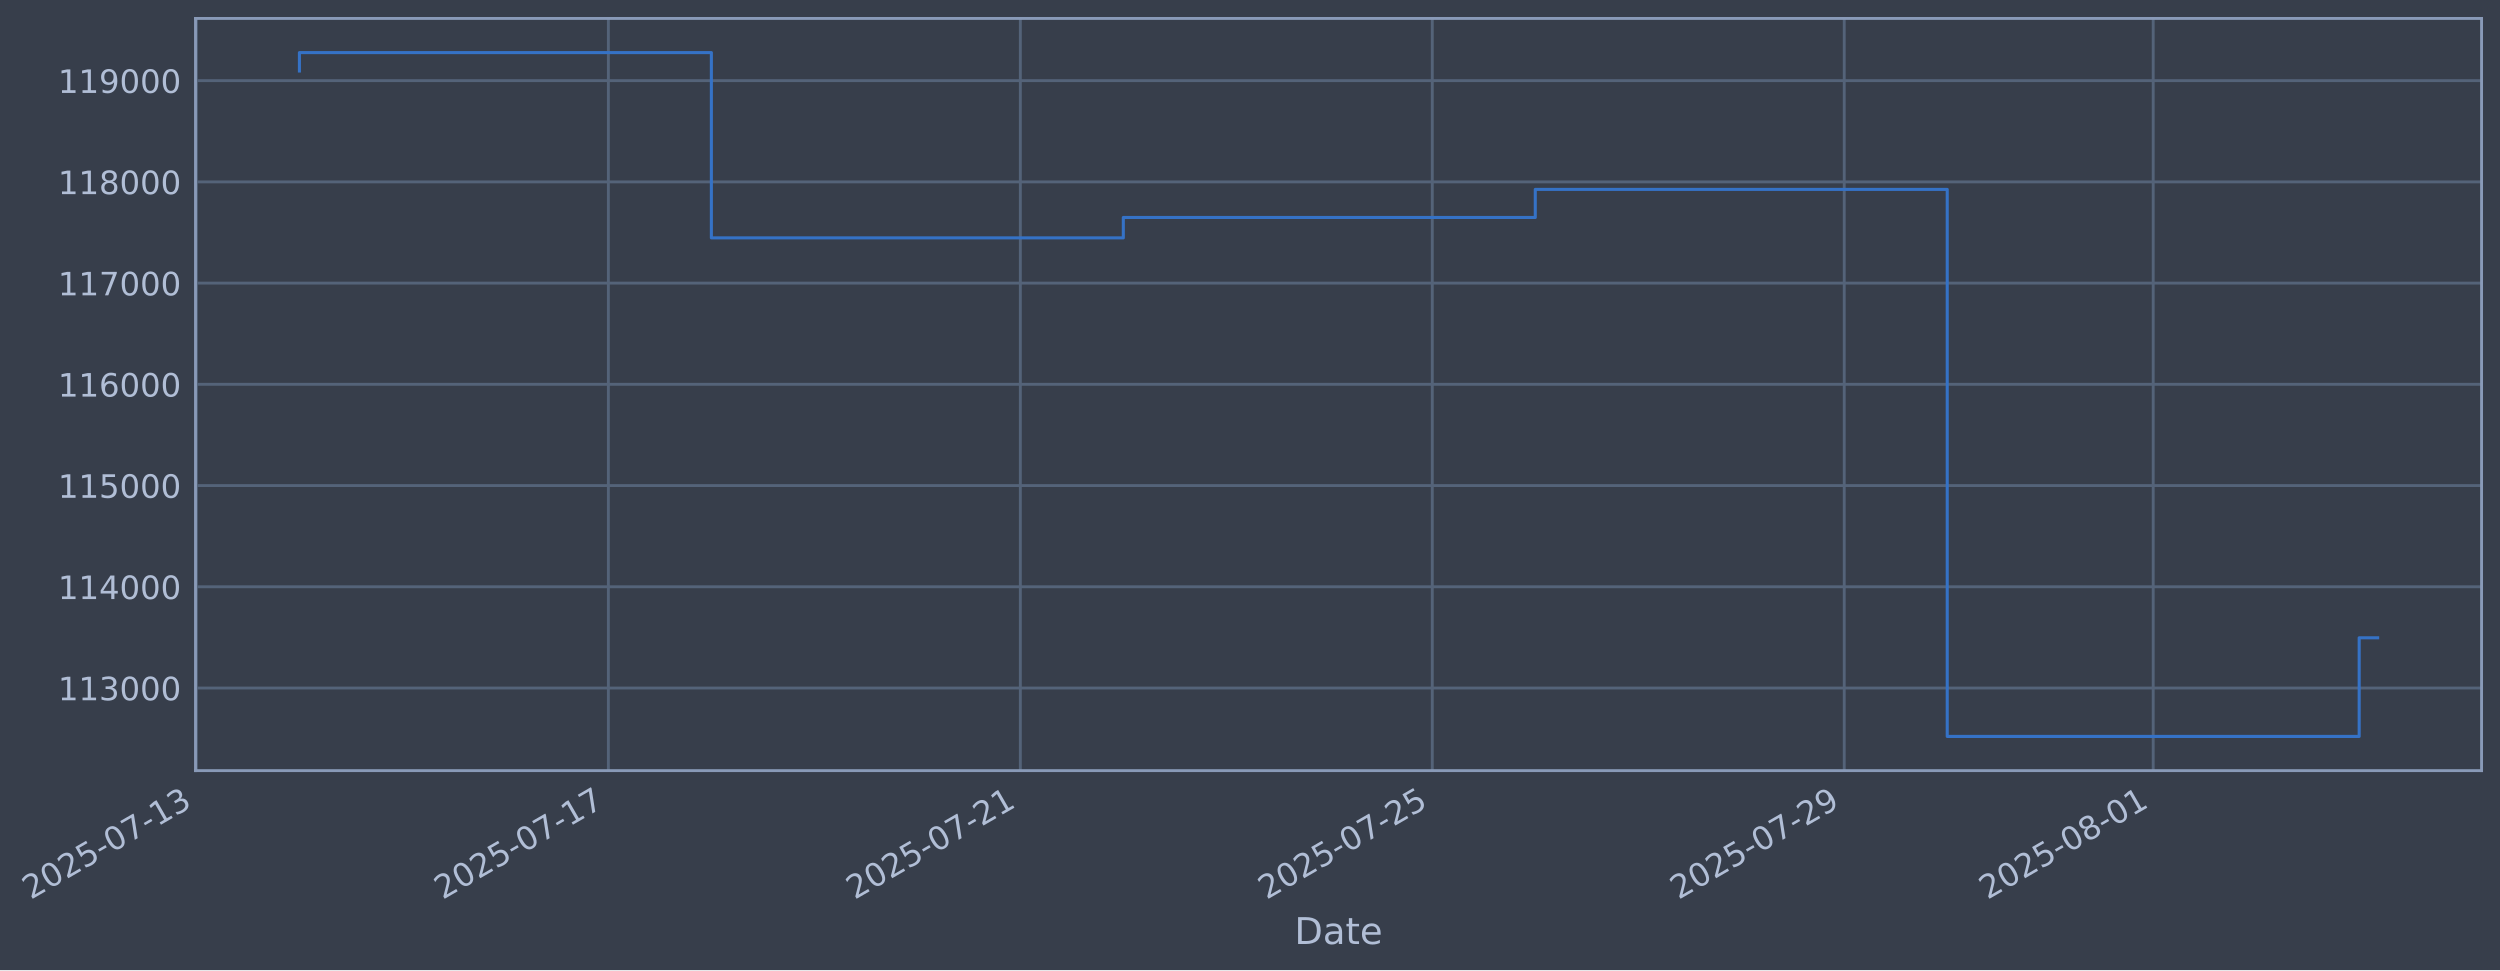
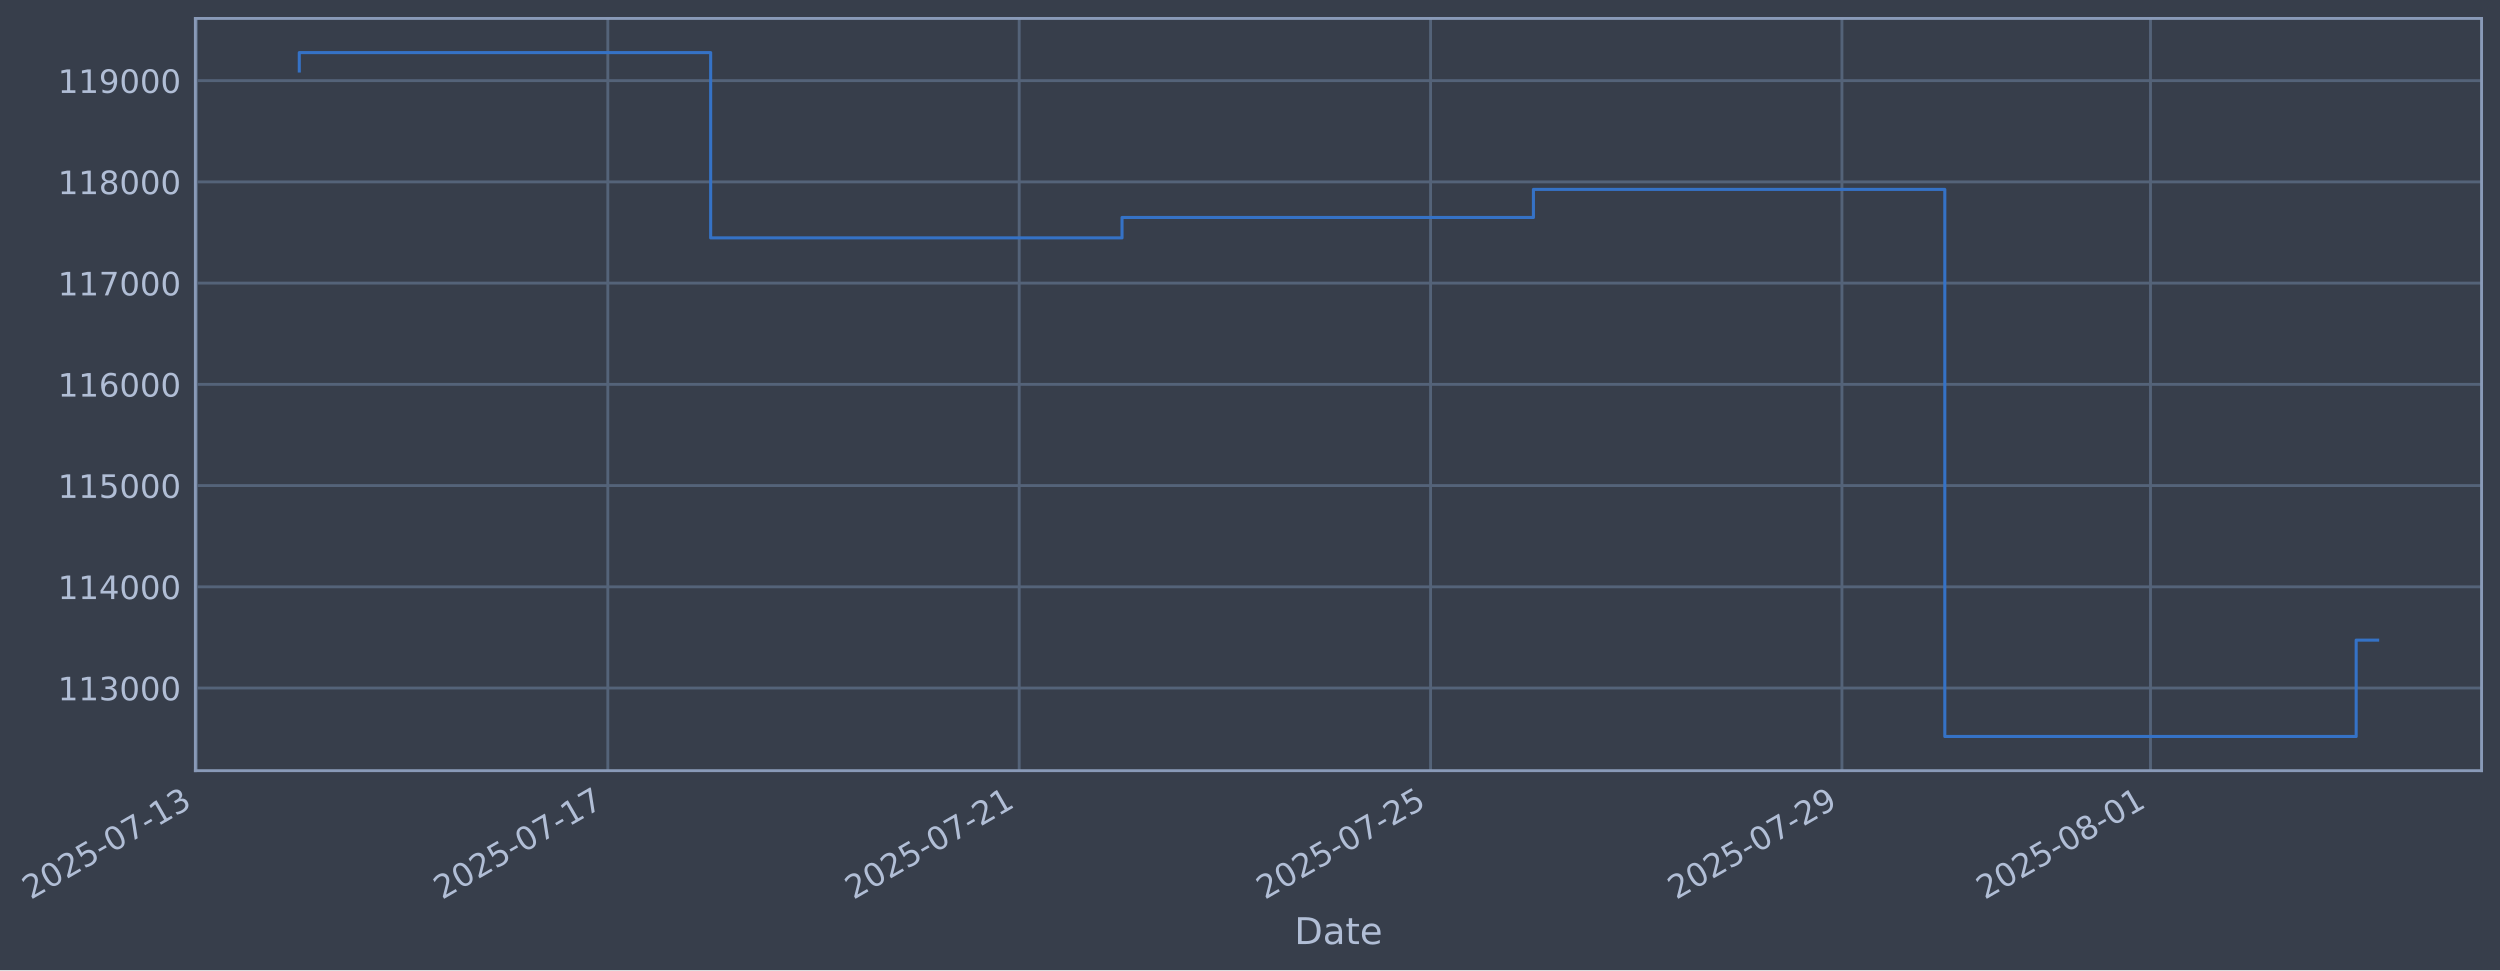
- <svg xmlns="http://www.w3.org/2000/svg" xmlns:xlink="http://www.w3.org/1999/xlink" width="976.352pt" height="378.87pt" viewBox="0 0 976.352 378.87" version="1.1">
+ <svg xmlns="http://www.w3.org/2000/svg" xmlns:xlink="http://www.w3.org/1999/xlink" width="976.293pt" height="378.87pt" viewBox="0 0 976.293 378.87" version="1.1">
  <defs>
    <style type="text/css">*{stroke-linejoin: round; stroke-linecap: butt}</style>
  </defs>
  <g id="figure_1">
    <g id="patch_1">
-       <path d="M 0 378.87  L 976.352 378.87  L 976.352 0  L 0 0  z " style="fill: #373e4b" />
+       <path d="M 0 378.87  L 976.293 378.87  L 976.293 0  L 0 0  z " style="fill: #373e4b" />
    </g>
    <g id="axes_1">
      <g id="patch_2">
-         <path d="M 76.352 300.96  L 969.152 300.96  L 969.152 7.2  L 76.352 7.2  z " style="fill: #373e4b" />
+         <path d="M 76.293 300.96  L 969.093 300.96  L 969.093 7.2  L 76.293 7.2  z " style="fill: #373e4b" />
      </g>
      <g id="matplotlib.axis_1">
        <g id="xtick_1">
          <g id="line2d_1">
-             <path d="M 76.713 300.96  L 76.713 7.2  " clip-path="url(#peab9234d47)" style="fill: none; stroke: #546379; stroke-width: 1.12; stroke-linecap: square" />
+             <path d="M 76.713 300.96  L 76.713 7.2  " clip-path="url(#p544ed2e01b)" style="fill: none; stroke: #546379; stroke-width: 1.12; stroke-linecap: square" />
          </g>
          <g id="line2d_2" />
          <g id="text_1">
            <g style="fill: #b1bed6" transform="translate(11.98702 351.4642) rotate(-30) scale(0.126 -0.126)">
              <defs>
                <path id="DejaVuSans-32" d="M 1228 531  L 3431 531  L 3431 0  L 469 0  L 469 531  Q 828 903 1448 1529  Q 2069 2156 2228 2338  Q 2531 2678 2651 2914  Q 2772 3150 2772 3378  Q 2772 3750 2511 3984  Q 2250 4219 1831 4219  Q 1534 4219 1204 4116  Q 875 4013 500 3803  L 500 4441  Q 881 4594 1212 4672  Q 1544 4750 1819 4750  Q 2544 4750 2975 4387  Q 3406 4025 3406 3419  Q 3406 3131 3298 2873  Q 3191 2616 2906 2266  Q 2828 2175 2409 1742  Q 1991 1309 1228 531  z " transform="scale(0.015625)" />
                <path id="DejaVuSans-30" d="M 2034 4250  Q 1547 4250 1301 3770  Q 1056 3291 1056 2328  Q 1056 1369 1301 889  Q 1547 409 2034 409  Q 2525 409 2770 889  Q 3016 1369 3016 2328  Q 3016 3291 2770 3770  Q 2525 4250 2034 4250  z M 2034 4750  Q 2819 4750 3233 4129  Q 3647 3509 3647 2328  Q 3647 1150 3233 529  Q 2819 -91 2034 -91  Q 1250 -91 836 529  Q 422 1150 422 2328  Q 422 3509 836 4129  Q 1250 4750 2034 4750  z " transform="scale(0.015625)" />
                <path id="DejaVuSans-35" d="M 691 4666  L 3169 4666  L 3169 4134  L 1269 4134  L 1269 2991  Q 1406 3038 1543 3061  Q 1681 3084 1819 3084  Q 2600 3084 3056 2656  Q 3513 2228 3513 1497  Q 3513 744 3044 326  Q 2575 -91 1722 -91  Q 1428 -91 1123 -41  Q 819 9 494 109  L 494 744  Q 775 591 1075 516  Q 1375 441 1709 441  Q 2250 441 2565 725  Q 2881 1009 2881 1497  Q 2881 1984 2565 2268  Q 2250 2553 1709 2553  Q 1456 2553 1204 2497  Q 953 2441 691 2322  L 691 4666  z " transform="scale(0.015625)" />
                <path id="DejaVuSans-2d" d="M 313 2009  L 1997 2009  L 1997 1497  L 313 1497  L 313 2009  z " transform="scale(0.015625)" />
                <path id="DejaVuSans-37" d="M 525 4666  L 3525 4666  L 3525 4397  L 1831 0  L 1172 0  L 2766 4134  L 525 4134  L 525 4666  z " transform="scale(0.015625)" />
                <path id="DejaVuSans-31" d="M 794 531  L 1825 531  L 1825 4091  L 703 3866  L 703 4441  L 1819 4666  L 2450 4666  L 2450 531  L 3481 531  L 3481 0  L 794 0  L 794 531  z " transform="scale(0.015625)" />
                <path id="DejaVuSans-33" d="M 2597 2516  Q 3050 2419 3304 2112  Q 3559 1806 3559 1356  Q 3559 666 3084 287  Q 2609 -91 1734 -91  Q 1441 -91 1130 -33  Q 819 25 488 141  L 488 750  Q 750 597 1062 519  Q 1375 441 1716 441  Q 2309 441 2620 675  Q 2931 909 2931 1356  Q 2931 1769 2642 2001  Q 2353 2234 1838 2234  L 1294 2234  L 1294 2753  L 1863 2753  Q 2328 2753 2575 2939  Q 2822 3125 2822 3475  Q 2822 3834 2567 4026  Q 2313 4219 1838 4219  Q 1578 4219 1281 4162  Q 984 4106 628 3988  L 628 4550  Q 988 4650 1302 4700  Q 1616 4750 1894 4750  Q 2613 4750 3031 4423  Q 3450 4097 3450 3541  Q 3450 3153 3228 2886  Q 3006 2619 2597 2516  z " transform="scale(0.015625)" />
              </defs>
              <use xlink:href="#DejaVuSans-32" />
              <use xlink:href="#DejaVuSans-30" transform="translate(63.62305 0)" />
              <use xlink:href="#DejaVuSans-32" transform="translate(127.2461 0)" />
              <use xlink:href="#DejaVuSans-35" transform="translate(190.8691 0)" />
              <use xlink:href="#DejaVuSans-2d" transform="translate(254.4922 0)" />
              <use xlink:href="#DejaVuSans-30" transform="translate(290.5762 0)" />
              <use xlink:href="#DejaVuSans-37" transform="translate(354.1992 0)" />
              <use xlink:href="#DejaVuSans-2d" transform="translate(417.8223 0)" />
              <use xlink:href="#DejaVuSans-31" transform="translate(453.9062 0)" />
              <use xlink:href="#DejaVuSans-33" transform="translate(517.5293 0)" />
            </g>
          </g>
        </g>
        <g id="xtick_2">
          <g id="line2d_3">
-             <path d="M 237.597 300.96  L 237.597 7.2  " clip-path="url(#peab9234d47)" style="fill: none; stroke: #546379; stroke-width: 1.12; stroke-linecap: square" />
+             <path d="M 237.363 300.96  L 237.363 7.2  " clip-path="url(#p544ed2e01b)" style="fill: none; stroke: #546379; stroke-width: 1.12; stroke-linecap: square" />
          </g>
          <g id="line2d_4" />
          <g id="text_2">
-             <g style="fill: #b1bed6" transform="translate(172.8713 351.4642) rotate(-30) scale(0.126 -0.126)">
+             <g style="fill: #b1bed6" transform="translate(172.6372 351.4642) rotate(-30) scale(0.126 -0.126)">
              <use xlink:href="#DejaVuSans-32" />
              <use xlink:href="#DejaVuSans-30" transform="translate(63.62305 0)" />
              <use xlink:href="#DejaVuSans-32" transform="translate(127.2461 0)" />
              <use xlink:href="#DejaVuSans-35" transform="translate(190.8691 0)" />
              <use xlink:href="#DejaVuSans-2d" transform="translate(254.4922 0)" />
              <use xlink:href="#DejaVuSans-30" transform="translate(290.5762 0)" />
              <use xlink:href="#DejaVuSans-37" transform="translate(354.1992 0)" />
              <use xlink:href="#DejaVuSans-2d" transform="translate(417.8223 0)" />
              <use xlink:href="#DejaVuSans-31" transform="translate(453.9062 0)" />
              <use xlink:href="#DejaVuSans-37" transform="translate(517.5293 0)" />
            </g>
          </g>
        </g>
        <g id="xtick_3">
          <g id="line2d_5">
-             <path d="M 398.481 300.96  L 398.481 7.2  " clip-path="url(#peab9234d47)" style="fill: none; stroke: #546379; stroke-width: 1.12; stroke-linecap: square" />
+             <path d="M 398.013 300.96  L 398.013 7.2  " clip-path="url(#p544ed2e01b)" style="fill: none; stroke: #546379; stroke-width: 1.12; stroke-linecap: square" />
          </g>
          <g id="line2d_6" />
          <g id="text_3">
-             <g style="fill: #b1bed6" transform="translate(333.7555 351.4642) rotate(-30) scale(0.126 -0.126)">
+             <g style="fill: #b1bed6" transform="translate(333.2874 351.4642) rotate(-30) scale(0.126 -0.126)">
              <use xlink:href="#DejaVuSans-32" />
              <use xlink:href="#DejaVuSans-30" transform="translate(63.62305 0)" />
              <use xlink:href="#DejaVuSans-32" transform="translate(127.2461 0)" />
              <use xlink:href="#DejaVuSans-35" transform="translate(190.8691 0)" />
              <use xlink:href="#DejaVuSans-2d" transform="translate(254.4922 0)" />
              <use xlink:href="#DejaVuSans-30" transform="translate(290.5762 0)" />
              <use xlink:href="#DejaVuSans-37" transform="translate(354.1992 0)" />
              <use xlink:href="#DejaVuSans-2d" transform="translate(417.8223 0)" />
              <use xlink:href="#DejaVuSans-32" transform="translate(453.9062 0)" />
              <use xlink:href="#DejaVuSans-31" transform="translate(517.5293 0)" />
            </g>
          </g>
        </g>
        <g id="xtick_4">
          <g id="line2d_7">
-             <path d="M 559.365 300.96  L 559.365 7.2  " clip-path="url(#peab9234d47)" style="fill: none; stroke: #546379; stroke-width: 1.12; stroke-linecap: square" />
+             <path d="M 558.663 300.96  L 558.663 7.2  " clip-path="url(#p544ed2e01b)" style="fill: none; stroke: #546379; stroke-width: 1.12; stroke-linecap: square" />
          </g>
          <g id="line2d_8" />
          <g id="text_4">
-             <g style="fill: #b1bed6" transform="translate(494.6398 351.4642) rotate(-30) scale(0.126 -0.126)">
+             <g style="fill: #b1bed6" transform="translate(493.9376 351.4642) rotate(-30) scale(0.126 -0.126)">
              <use xlink:href="#DejaVuSans-32" />
              <use xlink:href="#DejaVuSans-30" transform="translate(63.62305 0)" />
              <use xlink:href="#DejaVuSans-32" transform="translate(127.2461 0)" />
              <use xlink:href="#DejaVuSans-35" transform="translate(190.8691 0)" />
              <use xlink:href="#DejaVuSans-2d" transform="translate(254.4922 0)" />
              <use xlink:href="#DejaVuSans-30" transform="translate(290.5762 0)" />
              <use xlink:href="#DejaVuSans-37" transform="translate(354.1992 0)" />
              <use xlink:href="#DejaVuSans-2d" transform="translate(417.8223 0)" />
              <use xlink:href="#DejaVuSans-32" transform="translate(453.9062 0)" />
              <use xlink:href="#DejaVuSans-35" transform="translate(517.5293 0)" />
            </g>
          </g>
        </g>
        <g id="xtick_5">
          <g id="line2d_9">
-             <path d="M 720.25 300.96  L 720.25 7.2  " clip-path="url(#peab9234d47)" style="fill: none; stroke: #546379; stroke-width: 1.12; stroke-linecap: square" />
+             <path d="M 719.313 300.96  L 719.313 7.2  " clip-path="url(#p544ed2e01b)" style="fill: none; stroke: #546379; stroke-width: 1.12; stroke-linecap: square" />
          </g>
          <g id="line2d_10" />
          <g id="text_5">
-             <g style="fill: #b1bed6" transform="translate(655.524 351.4642) rotate(-30) scale(0.126 -0.126)">
+             <g style="fill: #b1bed6" transform="translate(654.5879 351.4642) rotate(-30) scale(0.126 -0.126)">
              <defs>
                <path id="DejaVuSans-39" d="M 703 97  L 703 672  Q 941 559 1184 500  Q 1428 441 1663 441  Q 2288 441 2617 861  Q 2947 1281 2994 2138  Q 2813 1869 2534 1725  Q 2256 1581 1919 1581  Q 1219 1581 811 2004  Q 403 2428 403 3163  Q 403 3881 828 4315  Q 1253 4750 1959 4750  Q 2769 4750 3195 4129  Q 3622 3509 3622 2328  Q 3622 1225 3098 567  Q 2575 -91 1691 -91  Q 1453 -91 1209 -44  Q 966 3 703 97  z M 1959 2075  Q 2384 2075 2632 2365  Q 2881 2656 2881 3163  Q 2881 3666 2632 3958  Q 2384 4250 1959 4250  Q 1534 4250 1286 3958  Q 1038 3666 1038 3163  Q 1038 2656 1286 2365  Q 1534 2075 1959 2075  z " transform="scale(0.015625)" />
              </defs>
              <use xlink:href="#DejaVuSans-32" />
              <use xlink:href="#DejaVuSans-30" transform="translate(63.62305 0)" />
              <use xlink:href="#DejaVuSans-32" transform="translate(127.2461 0)" />
              <use xlink:href="#DejaVuSans-35" transform="translate(190.8691 0)" />
              <use xlink:href="#DejaVuSans-2d" transform="translate(254.4922 0)" />
              <use xlink:href="#DejaVuSans-30" transform="translate(290.5762 0)" />
              <use xlink:href="#DejaVuSans-37" transform="translate(354.1992 0)" />
              <use xlink:href="#DejaVuSans-2d" transform="translate(417.8223 0)" />
              <use xlink:href="#DejaVuSans-32" transform="translate(453.9062 0)" />
              <use xlink:href="#DejaVuSans-39" transform="translate(517.5293 0)" />
            </g>
          </g>
        </g>
        <g id="xtick_6">
          <g id="line2d_11">
-             <path d="M 840.913 300.96  L 840.913 7.2  " clip-path="url(#peab9234d47)" style="fill: none; stroke: #546379; stroke-width: 1.12; stroke-linecap: square" />
+             <path d="M 839.801 300.96  L 839.801 7.2  " clip-path="url(#p544ed2e01b)" style="fill: none; stroke: #546379; stroke-width: 1.12; stroke-linecap: square" />
          </g>
          <g id="line2d_12" />
          <g id="text_6">
-             <g style="fill: #b1bed6" transform="translate(776.1872 351.4642) rotate(-30) scale(0.126 -0.126)">
+             <g style="fill: #b1bed6" transform="translate(775.0755 351.4642) rotate(-30) scale(0.126 -0.126)">
              <defs>
                <path id="DejaVuSans-38" d="M 2034 2216  Q 1584 2216 1326 1975  Q 1069 1734 1069 1313  Q 1069 891 1326 650  Q 1584 409 2034 409  Q 2484 409 2743 651  Q 3003 894 3003 1313  Q 3003 1734 2745 1975  Q 2488 2216 2034 2216  z M 1403 2484  Q 997 2584 770 2862  Q 544 3141 544 3541  Q 544 4100 942 4425  Q 1341 4750 2034 4750  Q 2731 4750 3128 4425  Q 3525 4100 3525 3541  Q 3525 3141 3298 2862  Q 3072 2584 2669 2484  Q 3125 2378 3379 2068  Q 3634 1759 3634 1313  Q 3634 634 3220 271  Q 2806 -91 2034 -91  Q 1263 -91 848 271  Q 434 634 434 1313  Q 434 1759 690 2068  Q 947 2378 1403 2484  z M 1172 3481  Q 1172 3119 1398 2916  Q 1625 2713 2034 2713  Q 2441 2713 2670 2916  Q 2900 3119 2900 3481  Q 2900 3844 2670 4047  Q 2441 4250 2034 4250  Q 1625 4250 1398 4047  Q 1172 3844 1172 3481  z " transform="scale(0.015625)" />
              </defs>
              <use xlink:href="#DejaVuSans-32" />
              <use xlink:href="#DejaVuSans-30" transform="translate(63.62305 0)" />
              <use xlink:href="#DejaVuSans-32" transform="translate(127.2461 0)" />
              <use xlink:href="#DejaVuSans-35" transform="translate(190.8691 0)" />
              <use xlink:href="#DejaVuSans-2d" transform="translate(254.4922 0)" />
              <use xlink:href="#DejaVuSans-30" transform="translate(290.5762 0)" />
              <use xlink:href="#DejaVuSans-38" transform="translate(354.1992 0)" />
              <use xlink:href="#DejaVuSans-2d" transform="translate(417.8223 0)" />
              <use xlink:href="#DejaVuSans-30" transform="translate(453.9062 0)" />
              <use xlink:href="#DejaVuSans-31" transform="translate(517.5293 0)" />
            </g>
          </g>
        </g>
        <g id="text_7">
-           <g style="fill: #b1bed6" transform="translate(505.5426 368.6753) scale(0.144 -0.144)">
+           <g style="fill: #b1bed6" transform="translate(505.4841 368.6753) scale(0.144 -0.144)">
            <defs>
              <path id="DejaVuSans-44" d="M 1259 4147  L 1259 519  L 2022 519  Q 2988 519 3436 956  Q 3884 1394 3884 2338  Q 3884 3275 3436 3711  Q 2988 4147 2022 4147  L 1259 4147  z M 628 4666  L 1925 4666  Q 3281 4666 3915 4102  Q 4550 3538 4550 2338  Q 4550 1131 3912 565  Q 3275 0 1925 0  L 628 0  L 628 4666  z " transform="scale(0.015625)" />
              <path id="DejaVuSans-61" d="M 2194 1759  Q 1497 1759 1228 1600  Q 959 1441 959 1056  Q 959 750 1161 570  Q 1363 391 1709 391  Q 2188 391 2477 730  Q 2766 1069 2766 1631  L 2766 1759  L 2194 1759  z M 3341 1997  L 3341 0  L 2766 0  L 2766 531  Q 2569 213 2275 61  Q 1981 -91 1556 -91  Q 1019 -91 701 211  Q 384 513 384 1019  Q 384 1609 779 1909  Q 1175 2209 1959 2209  L 2766 2209  L 2766 2266  Q 2766 2663 2505 2880  Q 2244 3097 1772 3097  Q 1472 3097 1187 3025  Q 903 2953 641 2809  L 641 3341  Q 956 3463 1253 3523  Q 1550 3584 1831 3584  Q 2591 3584 2966 3190  Q 3341 2797 3341 1997  z " transform="scale(0.015625)" />
              <path id="DejaVuSans-74" d="M 1172 4494  L 1172 3500  L 2356 3500  L 2356 3053  L 1172 3053  L 1172 1153  Q 1172 725 1289 603  Q 1406 481 1766 481  L 2356 481  L 2356 0  L 1766 0  Q 1100 0 847 248  Q 594 497 594 1153  L 594 3053  L 172 3053  L 172 3500  L 594 3500  L 594 4494  L 1172 4494  z " transform="scale(0.015625)" />
              <path id="DejaVuSans-65" d="M 3597 1894  L 3597 1613  L 953 1613  Q 991 1019 1311 708  Q 1631 397 2203 397  Q 2534 397 2845 478  Q 3156 559 3463 722  L 3463 178  Q 3153 47 2828 -22  Q 2503 -91 2169 -91  Q 1331 -91 842 396  Q 353 884 353 1716  Q 353 2575 817 3079  Q 1281 3584 2069 3584  Q 2775 3584 3186 3129  Q 3597 2675 3597 1894  z M 3022 2063  Q 3016 2534 2758 2815  Q 2500 3097 2075 3097  Q 1594 3097 1305 2825  Q 1016 2553 972 2059  L 3022 2063  z " transform="scale(0.015625)" />
            </defs>
            <use xlink:href="#DejaVuSans-44" />
            <use xlink:href="#DejaVuSans-61" transform="translate(77.00195 0)" />
            <use xlink:href="#DejaVuSans-74" transform="translate(138.2812 0)" />
            <use xlink:href="#DejaVuSans-65" transform="translate(177.4902 0)" />
          </g>
        </g>
      </g>
      <g id="matplotlib.axis_2">
        <g id="ytick_1">
          <g id="line2d_13">
-             <path d="M 76.352 268.698  L 969.152 268.698  " clip-path="url(#peab9234d47)" style="fill: none; stroke: #546379; stroke-width: 1.12; stroke-linecap: square" />
+             <path d="M 76.293 268.698  L 969.093 268.698  " clip-path="url(#p544ed2e01b)" style="fill: none; stroke: #546379; stroke-width: 1.12; stroke-linecap: square" />
          </g>
          <g id="line2d_14" />
          <g id="text_8">
-             <g style="fill: #b1bed6" transform="translate(22.65127 273.4854) scale(0.126 -0.126)">
+             <g style="fill: #b1bed6" transform="translate(22.59276 273.4854) scale(0.126 -0.126)">
              <use xlink:href="#DejaVuSans-31" />
              <use xlink:href="#DejaVuSans-31" transform="translate(63.62305 0)" />
              <use xlink:href="#DejaVuSans-33" transform="translate(127.2461 0)" />
              <use xlink:href="#DejaVuSans-30" transform="translate(190.8691 0)" />
              <use xlink:href="#DejaVuSans-30" transform="translate(254.4922 0)" />
              <use xlink:href="#DejaVuSans-30" transform="translate(318.1152 0)" />
            </g>
          </g>
        </g>
        <g id="ytick_2">
          <g id="line2d_15">
-             <path d="M 76.352 229.165  L 969.152 229.165  " clip-path="url(#peab9234d47)" style="fill: none; stroke: #546379; stroke-width: 1.12; stroke-linecap: square" />
+             <path d="M 76.293 229.165  L 969.093 229.165  " clip-path="url(#p544ed2e01b)" style="fill: none; stroke: #546379; stroke-width: 1.12; stroke-linecap: square" />
          </g>
          <g id="line2d_16" />
          <g id="text_9">
-             <g style="fill: #b1bed6" transform="translate(22.65127 233.952) scale(0.126 -0.126)">
+             <g style="fill: #b1bed6" transform="translate(22.59276 233.952) scale(0.126 -0.126)">
              <defs>
                <path id="DejaVuSans-34" d="M 2419 4116  L 825 1625  L 2419 1625  L 2419 4116  z M 2253 4666  L 3047 4666  L 3047 1625  L 3713 1625  L 3713 1100  L 3047 1100  L 3047 0  L 2419 0  L 2419 1100  L 313 1100  L 313 1709  L 2253 4666  z " transform="scale(0.015625)" />
              </defs>
              <use xlink:href="#DejaVuSans-31" />
              <use xlink:href="#DejaVuSans-31" transform="translate(63.62305 0)" />
              <use xlink:href="#DejaVuSans-34" transform="translate(127.2461 0)" />
              <use xlink:href="#DejaVuSans-30" transform="translate(190.8691 0)" />
              <use xlink:href="#DejaVuSans-30" transform="translate(254.4922 0)" />
              <use xlink:href="#DejaVuSans-30" transform="translate(318.1152 0)" />
            </g>
          </g>
        </g>
        <g id="ytick_3">
          <g id="line2d_17">
-             <path d="M 76.352 189.631  L 969.152 189.631  " clip-path="url(#peab9234d47)" style="fill: none; stroke: #546379; stroke-width: 1.12; stroke-linecap: square" />
+             <path d="M 76.293 189.631  L 969.093 189.631  " clip-path="url(#p544ed2e01b)" style="fill: none; stroke: #546379; stroke-width: 1.12; stroke-linecap: square" />
          </g>
          <g id="line2d_18" />
          <g id="text_10">
-             <g style="fill: #b1bed6" transform="translate(22.65127 194.4185) scale(0.126 -0.126)">
+             <g style="fill: #b1bed6" transform="translate(22.59276 194.4185) scale(0.126 -0.126)">
              <use xlink:href="#DejaVuSans-31" />
              <use xlink:href="#DejaVuSans-31" transform="translate(63.62305 0)" />
              <use xlink:href="#DejaVuSans-35" transform="translate(127.2461 0)" />
              <use xlink:href="#DejaVuSans-30" transform="translate(190.8691 0)" />
              <use xlink:href="#DejaVuSans-30" transform="translate(254.4922 0)" />
              <use xlink:href="#DejaVuSans-30" transform="translate(318.1152 0)" />
            </g>
          </g>
        </g>
        <g id="ytick_4">
          <g id="line2d_19">
-             <path d="M 76.352 150.098  L 969.152 150.098  " clip-path="url(#peab9234d47)" style="fill: none; stroke: #546379; stroke-width: 1.12; stroke-linecap: square" />
+             <path d="M 76.293 150.098  L 969.093 150.098  " clip-path="url(#p544ed2e01b)" style="fill: none; stroke: #546379; stroke-width: 1.12; stroke-linecap: square" />
          </g>
          <g id="line2d_20" />
          <g id="text_11">
-             <g style="fill: #b1bed6" transform="translate(22.65127 154.885) scale(0.126 -0.126)">
+             <g style="fill: #b1bed6" transform="translate(22.59276 154.885) scale(0.126 -0.126)">
              <defs>
                <path id="DejaVuSans-36" d="M 2113 2584  Q 1688 2584 1439 2293  Q 1191 2003 1191 1497  Q 1191 994 1439 701  Q 1688 409 2113 409  Q 2538 409 2786 701  Q 3034 994 3034 1497  Q 3034 2003 2786 2293  Q 2538 2584 2113 2584  z M 3366 4563  L 3366 3988  Q 3128 4100 2886 4159  Q 2644 4219 2406 4219  Q 1781 4219 1451 3797  Q 1122 3375 1075 2522  Q 1259 2794 1537 2939  Q 1816 3084 2150 3084  Q 2853 3084 3261 2657  Q 3669 2231 3669 1497  Q 3669 778 3244 343  Q 2819 -91 2113 -91  Q 1303 -91 875 529  Q 447 1150 447 2328  Q 447 3434 972 4092  Q 1497 4750 2381 4750  Q 2619 4750 2861 4703  Q 3103 4656 3366 4563  z " transform="scale(0.015625)" />
              </defs>
              <use xlink:href="#DejaVuSans-31" />
              <use xlink:href="#DejaVuSans-31" transform="translate(63.62305 0)" />
              <use xlink:href="#DejaVuSans-36" transform="translate(127.2461 0)" />
              <use xlink:href="#DejaVuSans-30" transform="translate(190.8691 0)" />
              <use xlink:href="#DejaVuSans-30" transform="translate(254.4922 0)" />
              <use xlink:href="#DejaVuSans-30" transform="translate(318.1152 0)" />
            </g>
          </g>
        </g>
        <g id="ytick_5">
          <g id="line2d_21">
-             <path d="M 76.352 110.565  L 969.152 110.565  " clip-path="url(#peab9234d47)" style="fill: none; stroke: #546379; stroke-width: 1.12; stroke-linecap: square" />
+             <path d="M 76.293 110.565  L 969.093 110.565  " clip-path="url(#p544ed2e01b)" style="fill: none; stroke: #546379; stroke-width: 1.12; stroke-linecap: square" />
          </g>
          <g id="line2d_22" />
          <g id="text_12">
-             <g style="fill: #b1bed6" transform="translate(22.65127 115.3515) scale(0.126 -0.126)">
+             <g style="fill: #b1bed6" transform="translate(22.59276 115.3515) scale(0.126 -0.126)">
              <use xlink:href="#DejaVuSans-31" />
              <use xlink:href="#DejaVuSans-31" transform="translate(63.62305 0)" />
              <use xlink:href="#DejaVuSans-37" transform="translate(127.2461 0)" />
              <use xlink:href="#DejaVuSans-30" transform="translate(190.8691 0)" />
              <use xlink:href="#DejaVuSans-30" transform="translate(254.4922 0)" />
              <use xlink:href="#DejaVuSans-30" transform="translate(318.1152 0)" />
            </g>
          </g>
        </g>
        <g id="ytick_6">
          <g id="line2d_23">
-             <path d="M 76.352 71.031  L 969.152 71.031  " clip-path="url(#peab9234d47)" style="fill: none; stroke: #546379; stroke-width: 1.12; stroke-linecap: square" />
+             <path d="M 76.293 71.031  L 969.093 71.031  " clip-path="url(#p544ed2e01b)" style="fill: none; stroke: #546379; stroke-width: 1.12; stroke-linecap: square" />
          </g>
          <g id="line2d_24" />
          <g id="text_13">
-             <g style="fill: #b1bed6" transform="translate(22.65127 75.81806) scale(0.126 -0.126)">
+             <g style="fill: #b1bed6" transform="translate(22.59276 75.81806) scale(0.126 -0.126)">
              <use xlink:href="#DejaVuSans-31" />
              <use xlink:href="#DejaVuSans-31" transform="translate(63.62305 0)" />
              <use xlink:href="#DejaVuSans-38" transform="translate(127.2461 0)" />
              <use xlink:href="#DejaVuSans-30" transform="translate(190.8691 0)" />
              <use xlink:href="#DejaVuSans-30" transform="translate(254.4922 0)" />
              <use xlink:href="#DejaVuSans-30" transform="translate(318.1152 0)" />
            </g>
          </g>
        </g>
        <g id="ytick_7">
          <g id="line2d_25">
-             <path d="M 76.352 31.498  L 969.152 31.498  " clip-path="url(#peab9234d47)" style="fill: none; stroke: #546379; stroke-width: 1.12; stroke-linecap: square" />
+             <path d="M 76.293 31.498  L 969.093 31.498  " clip-path="url(#p544ed2e01b)" style="fill: none; stroke: #546379; stroke-width: 1.12; stroke-linecap: square" />
          </g>
          <g id="line2d_26" />
          <g id="text_14">
-             <g style="fill: #b1bed6" transform="translate(22.65127 36.28458) scale(0.126 -0.126)">
+             <g style="fill: #b1bed6" transform="translate(22.59276 36.28458) scale(0.126 -0.126)">
              <use xlink:href="#DejaVuSans-31" />
              <use xlink:href="#DejaVuSans-31" transform="translate(63.62305 0)" />
              <use xlink:href="#DejaVuSans-39" transform="translate(127.2461 0)" />
              <use xlink:href="#DejaVuSans-30" transform="translate(190.8691 0)" />
              <use xlink:href="#DejaVuSans-30" transform="translate(254.4922 0)" />
              <use xlink:href="#DejaVuSans-30" transform="translate(318.1152 0)" />
            </g>
          </g>
        </g>
      </g>
      <g id="line2d_27">
-         <path d="M 116.934 27.726  L 116.934 20.553  L 277.818 20.553  L 277.818 92.901  L 438.702 92.901  L 438.702 84.934  L 599.586 84.934  L 599.586 73.974  L 760.471 73.974  L 760.471 287.607  L 921.355 287.607  L 921.355 249.095  L 928.57 249.095  " clip-path="url(#peab9234d47)" style="fill: none; stroke: #3572c6; stroke-width: 1.2; stroke-linecap: square" />
+         <path d="M 116.875 27.726  L 116.875 20.553  L 277.525 20.553  L 277.525 92.901  L 438.175 92.901  L 438.175 84.934  L 598.826 84.934  L 598.826 73.974  L 759.476 73.974  L 759.476 287.607  L 920.126 287.607  L 920.126 249.979  L 928.511 249.979  " clip-path="url(#p544ed2e01b)" style="fill: none; stroke: #3572c6; stroke-width: 1.2; stroke-linecap: square" />
      </g>
      <g id="patch_3">
-         <path d="M 76.352 300.96  L 76.352 7.2  " style="fill: none; stroke: #899ab8; stroke-width: 1.12; stroke-linejoin: miter; stroke-linecap: square" />
+         <path d="M 76.293 300.96  L 76.293 7.2  " style="fill: none; stroke: #899ab8; stroke-width: 1.12; stroke-linejoin: miter; stroke-linecap: square" />
      </g>
      <g id="patch_4">
-         <path d="M 969.152 300.96  L 969.152 7.2  " style="fill: none; stroke: #899ab8; stroke-width: 1.12; stroke-linejoin: miter; stroke-linecap: square" />
+         <path d="M 969.093 300.96  L 969.093 7.2  " style="fill: none; stroke: #899ab8; stroke-width: 1.12; stroke-linejoin: miter; stroke-linecap: square" />
      </g>
      <g id="patch_5">
-         <path d="M 76.352 300.96  L 969.152 300.96  " style="fill: none; stroke: #899ab8; stroke-width: 1.12; stroke-linejoin: miter; stroke-linecap: square" />
+         <path d="M 76.293 300.96  L 969.093 300.96  " style="fill: none; stroke: #899ab8; stroke-width: 1.12; stroke-linejoin: miter; stroke-linecap: square" />
      </g>
      <g id="patch_6">
-         <path d="M 76.352 7.2  L 969.152 7.2  " style="fill: none; stroke: #899ab8; stroke-width: 1.12; stroke-linejoin: miter; stroke-linecap: square" />
+         <path d="M 76.293 7.2  L 969.093 7.2  " style="fill: none; stroke: #899ab8; stroke-width: 1.12; stroke-linejoin: miter; stroke-linecap: square" />
      </g>
    </g>
  </g>
  <defs>
-     <clipPath id="peab9234d47">
-       <rect x="76.352" y="7.2" width="892.8" height="293.76" />
+     <clipPath id="p544ed2e01b">
+       <rect x="76.293" y="7.2" width="892.8" height="293.76" />
    </clipPath>
  </defs>
</svg>
